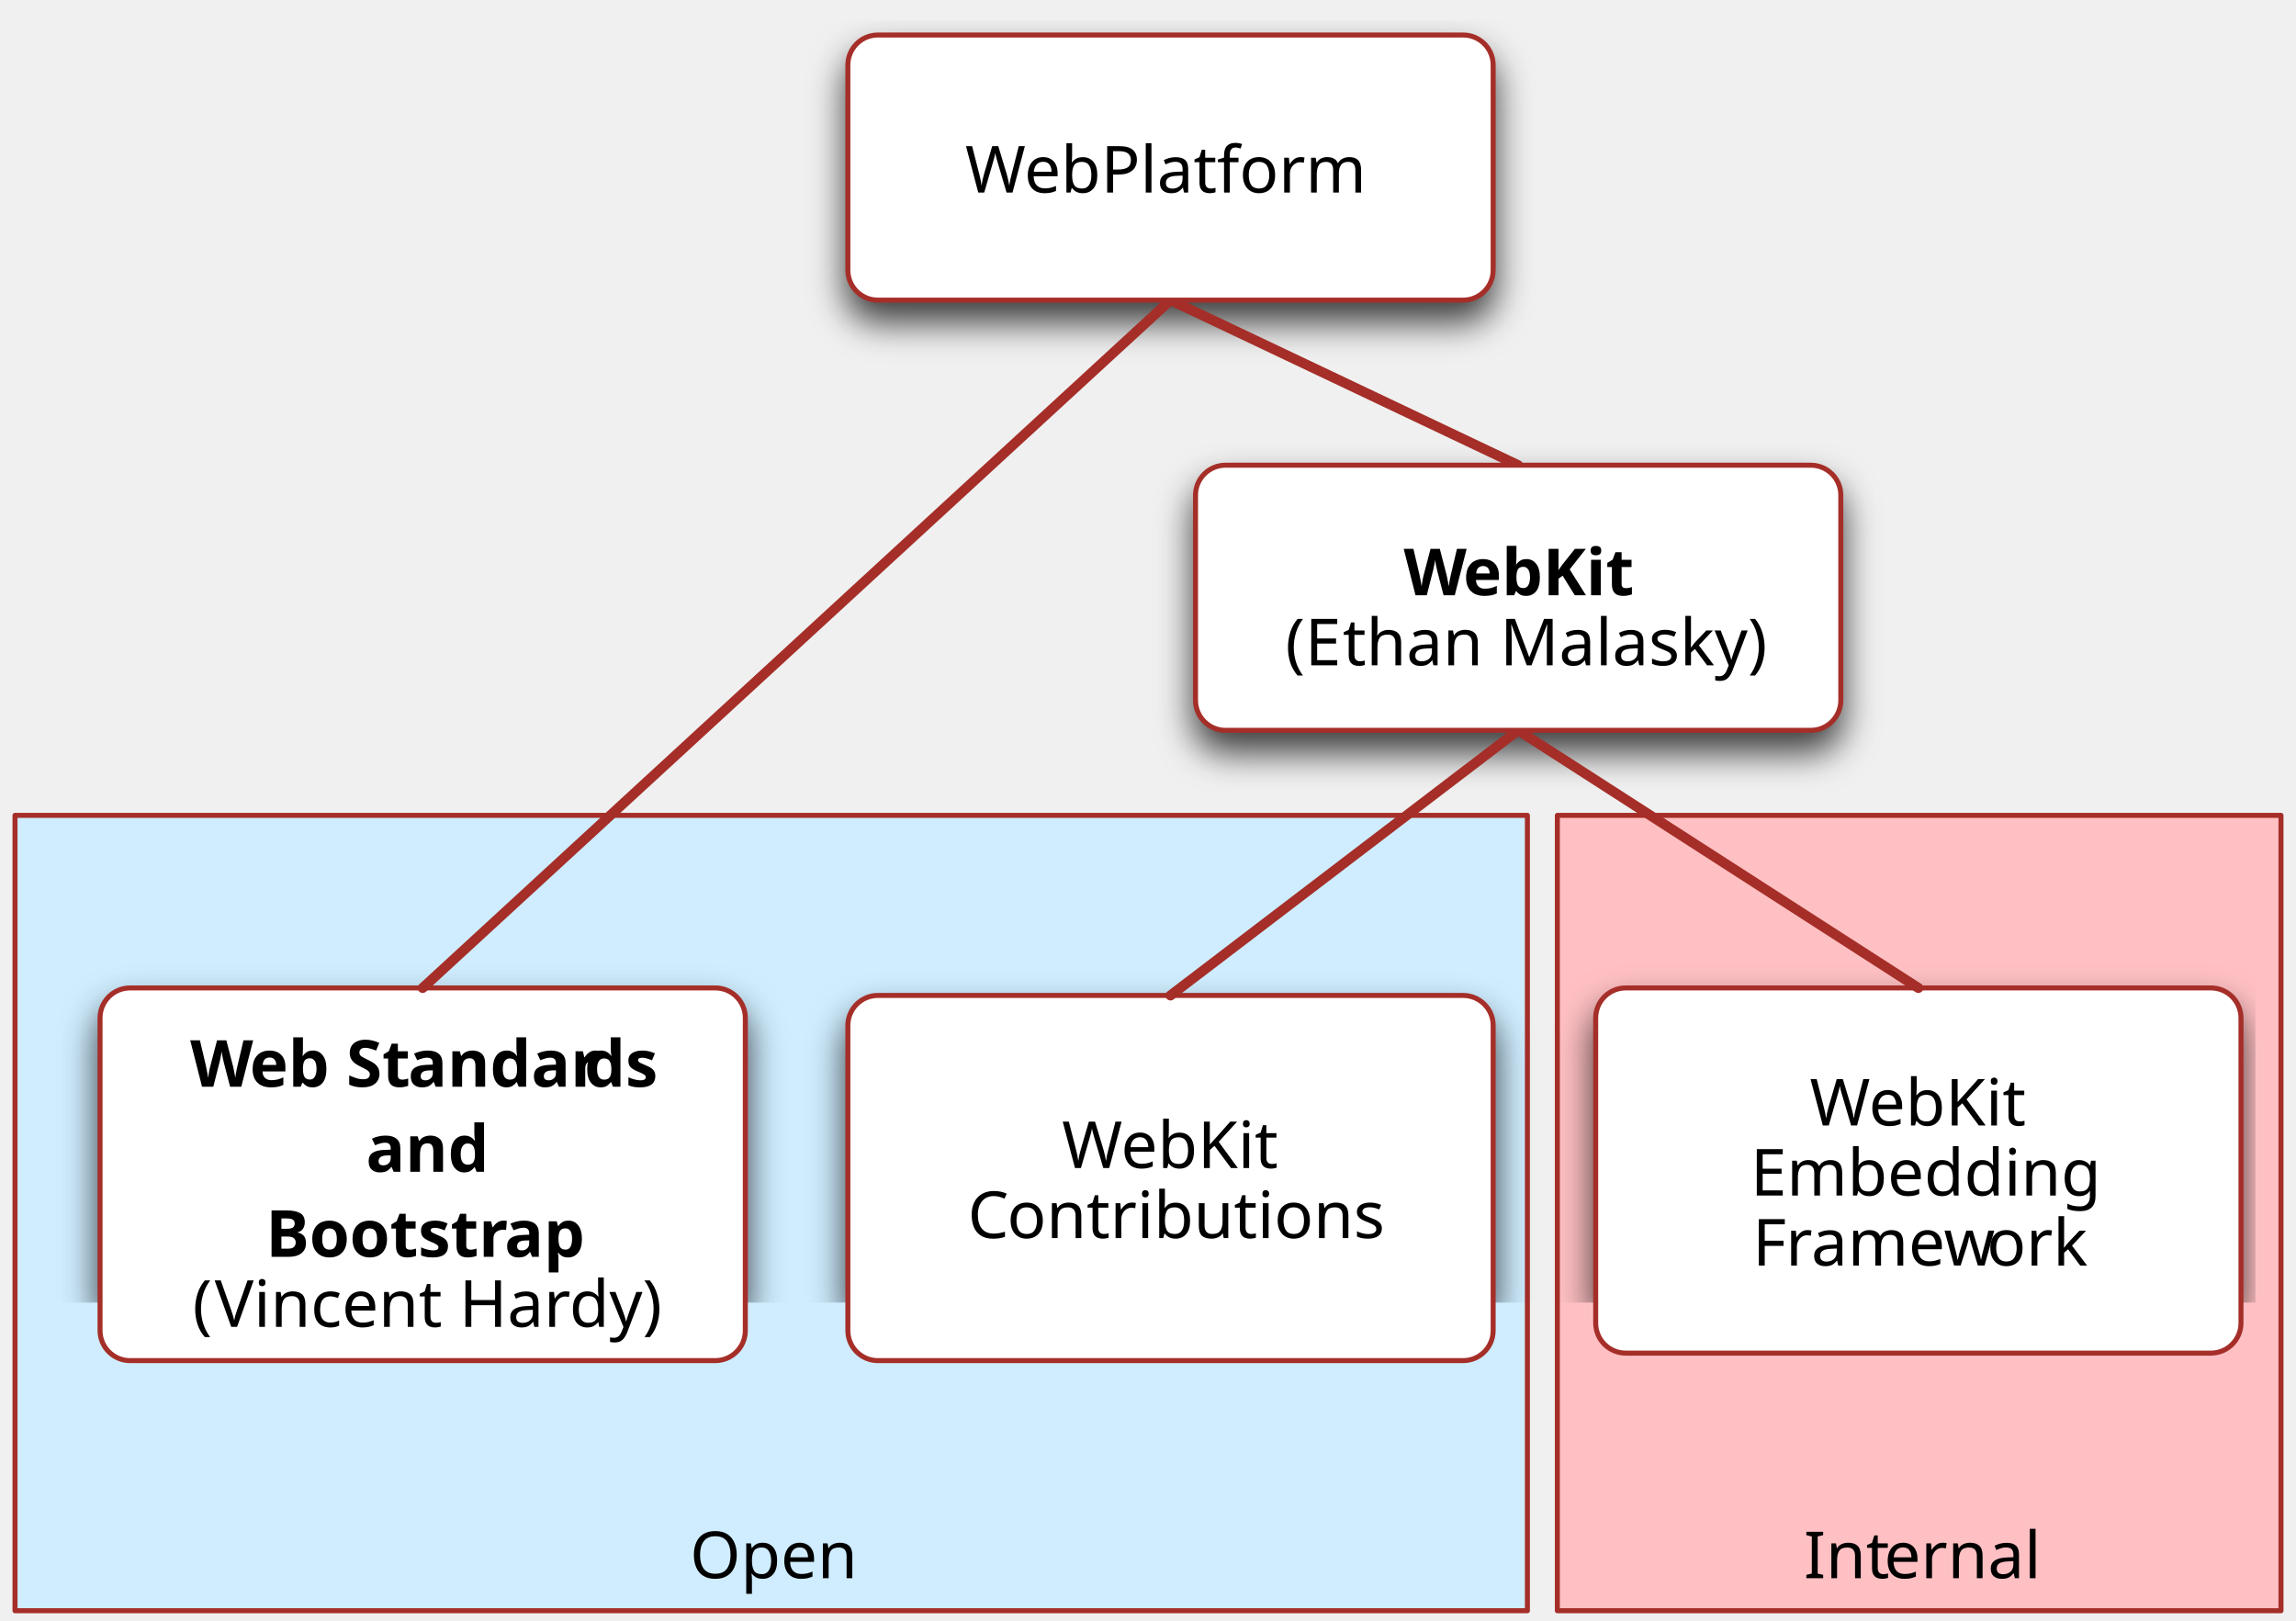
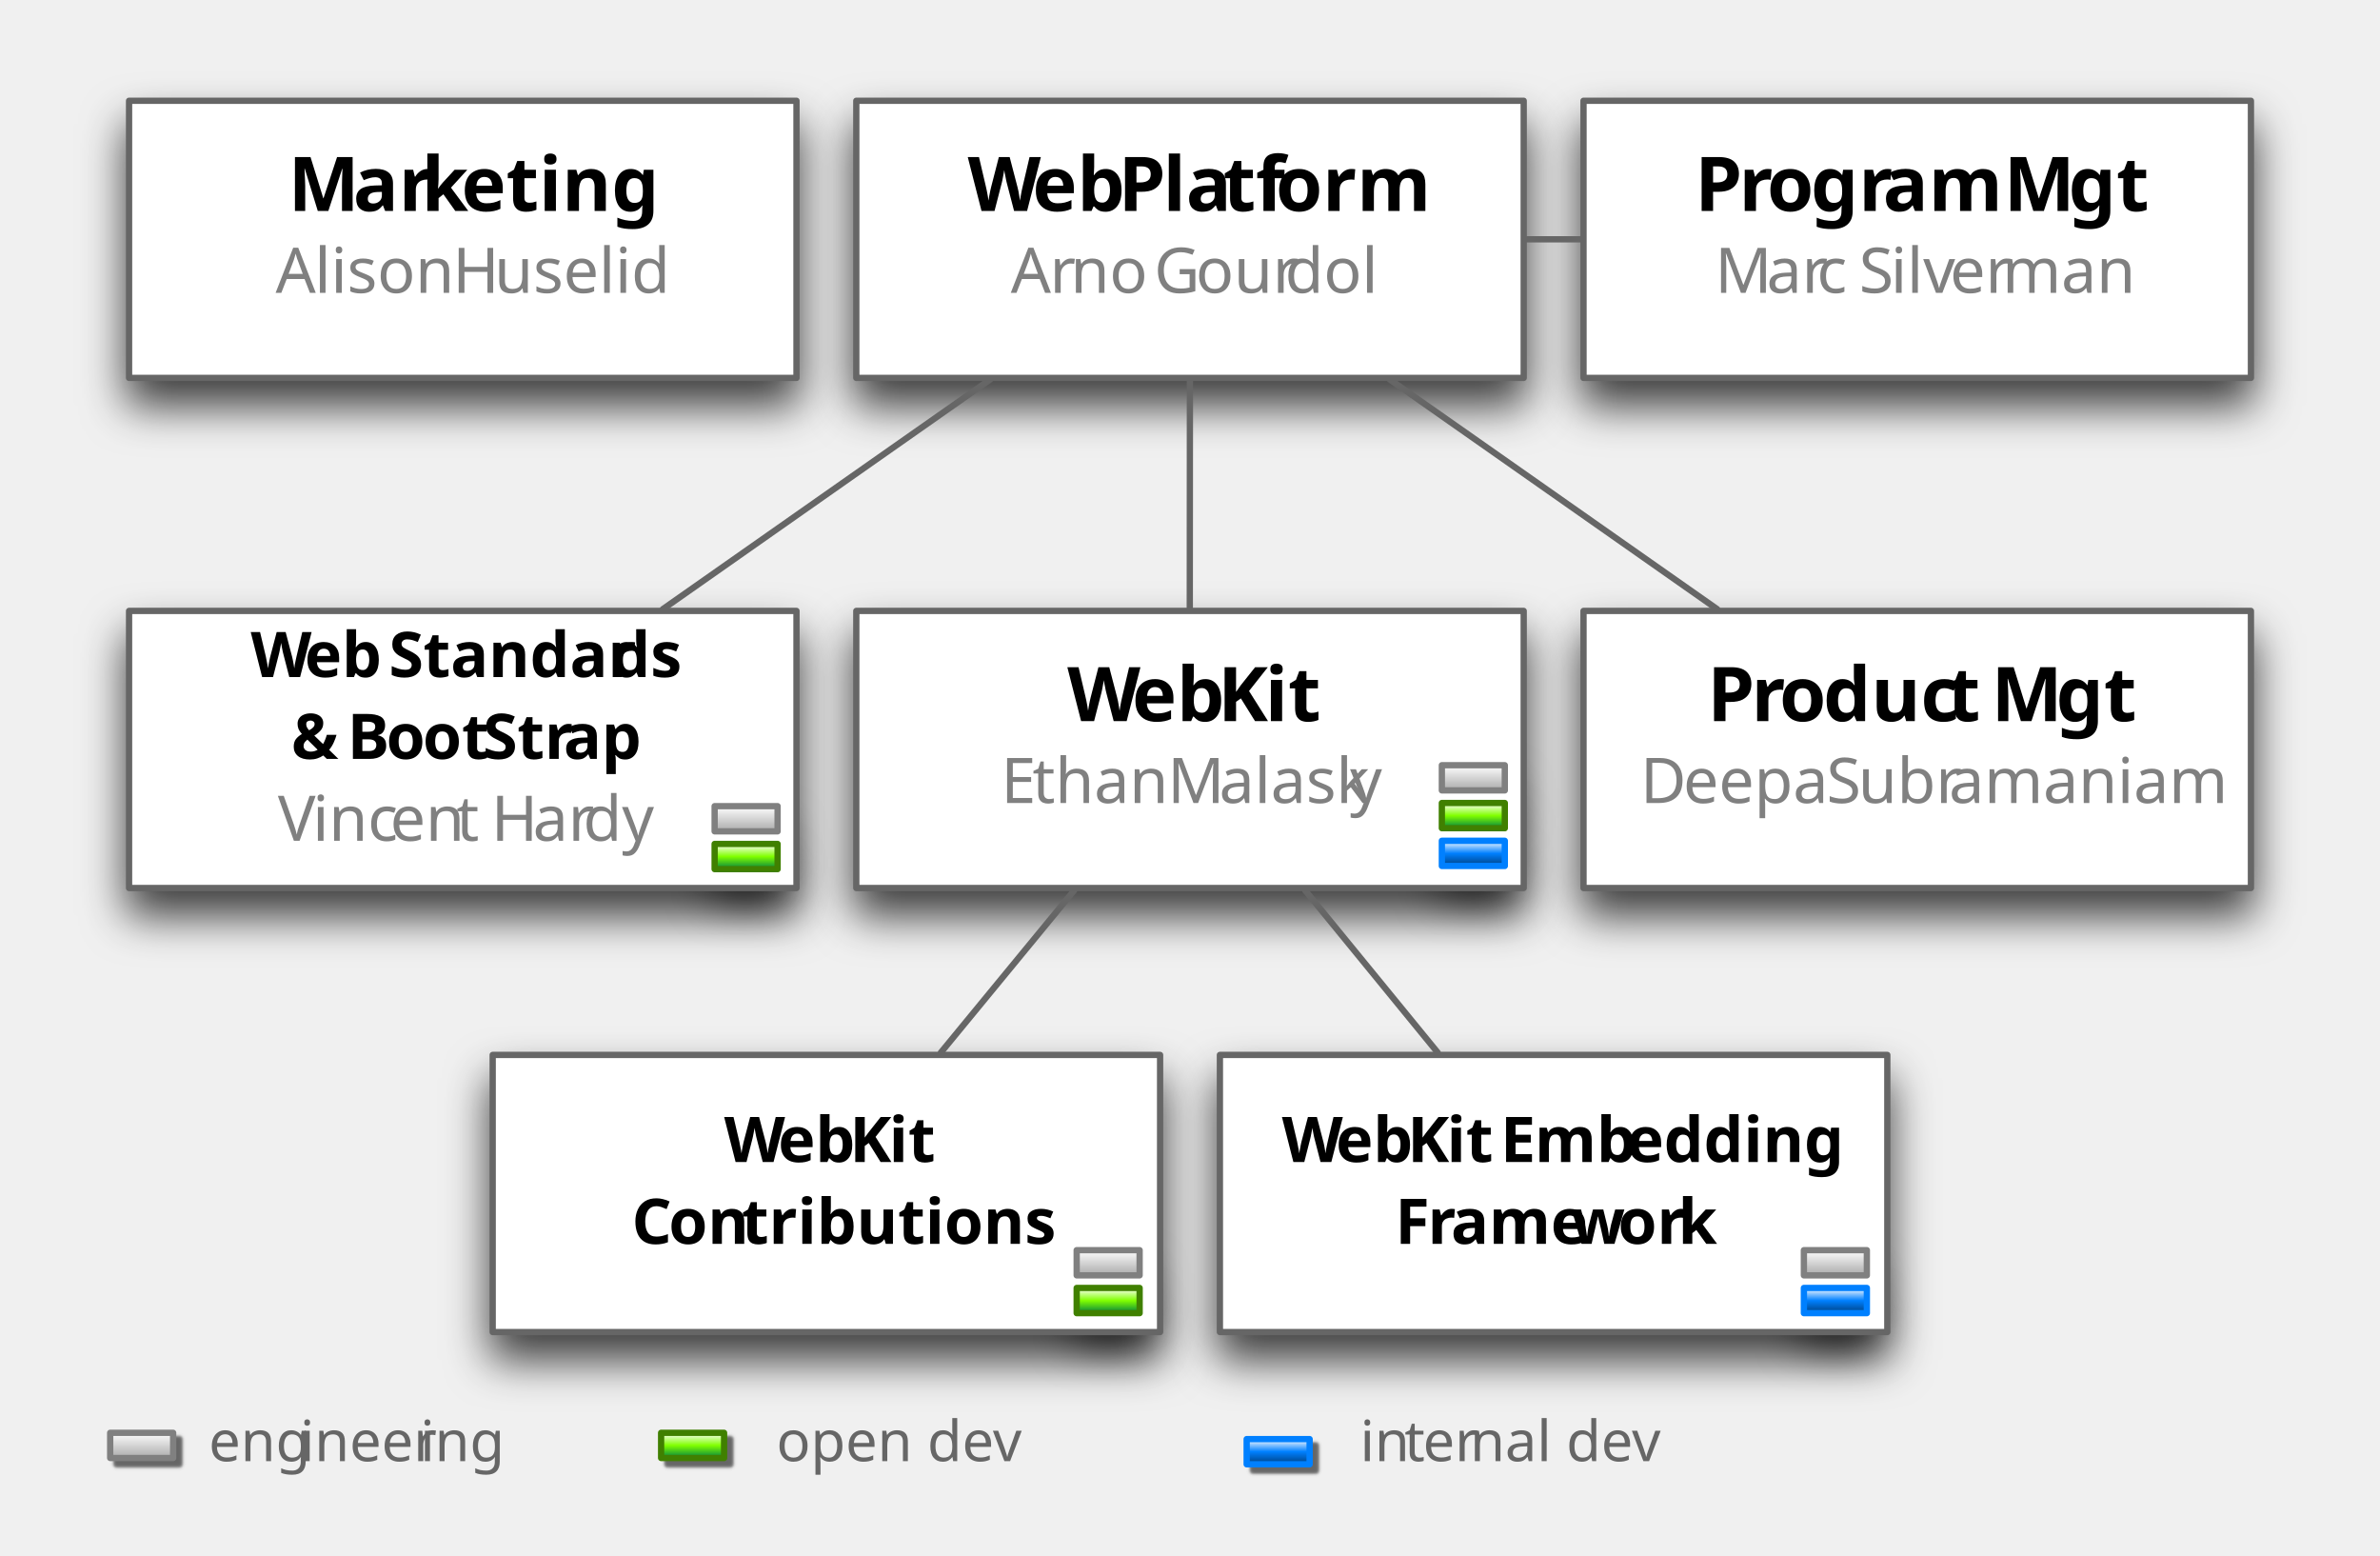
- <svg xmlns="http://www.w3.org/2000/svg" xmlns:xlink="http://www.w3.org/1999/xlink" version="1.1" viewBox="54 96 459 324" width="459pt" height="27pc">
+ <svg xmlns="http://www.w3.org/2000/svg" xmlns:xlink="http://www.w3.org/1999/xlink" version="1.1" viewBox="7 -10 378 247" width="378pt" height="247pt">
  <defs>
-     <font-face font-family="Ubuntu" font-size="13" units-per-em="1000" underline-position="-123" underline-thickness="79" slope="0" x-height="533" cap-height="708" ascent="932.002" descent="-189" font-weight="500">
-       <font-face-src>
-         <font-face-name name="Ubuntu" />
-       </font-face-src>
-     </font-face>
    <filter id="Shadow" filterUnits="userSpaceOnUse">
      <feGaussianBlur in="SourceAlpha" result="blur" stdDeviation="3.488" />
      <feOffset in="blur" result="offset" dx="0" dy="4" />
      <feFlood flood-color="black" flood-opacity=".75" result="flood" />
      <feComposite in="flood" in2="offset" operator="in" />
    </filter>
-     <font-face font-family="Ubuntu" font-size="13" units-per-em="1000" underline-position="-123" underline-thickness="120" slope="0" x-height="540" cap-height="708" ascent="932.002" descent="-189" font-weight="bold">
-       <font-face-src>
-         <font-face-name name="Ubuntu-Bold" />
+     <filter id="Shadow_2" filterUnits="userSpaceOnUse">
+       <feGaussianBlur in="SourceAlpha" result="blur" stdDeviation=".269" />
+       <feOffset in="blur" result="offset" dx="1" dy="1" />
+       <feFlood flood-color="#666" result="flood" />
+       <feComposite in="flood" in2="offset" operator="in" />
+     </filter>
+     <font-face font-family="Myriad Pro" font-size="12" panose-1="2 11 7 3 3 4 3 2 2 4" units-per-em="1000" underline-position="-125" underline-thickness="112" slope="0" x-height="501" cap-height="686" ascent="750.002" descent="-250" font-weight="bold">
+       <font-face-src>
+         <font-face-name name="MyriadPro-Bold" />
+       </font-face-src>
+     </font-face>
+     <font-face font-family="Myriad Pro" font-size="10" panose-1="2 11 5 3 3 4 3 2 2 4" units-per-em="1000" underline-position="-125" underline-thickness="67" slope="0" x-height="495" cap-height="686" ascent="750.002" descent="-250" font-weight="500">
+       <font-face-src>
+         <font-face-name name="MyriadPro-Regular" />
+       </font-face-src>
+     </font-face>
+     <font-face font-family="Myriad Pro" font-size="10" panose-1="2 11 7 3 3 4 3 2 2 4" units-per-em="1000" underline-position="-125" underline-thickness="112" slope="0" x-height="501" cap-height="686" ascent="750.002" descent="-250" font-weight="bold">
+       <font-face-src>
+         <font-face-name name="MyriadPro-Bold" />
+       </font-face-src>
+     </font-face>
+     <linearGradient x1="0" x2="1" id="Gradient" gradientUnits="userSpaceOnUse">
+       <stop offset="0" stop-color="white" />
+       <stop offset="1" stop-color="#aaa" />
+     </linearGradient>
+     <linearGradient id="Obj_Gradient" xlink:href="#Gradient" gradientTransform="translate(125.5 118) rotate(90) scale(4)" />
+     <linearGradient id="Obj_Gradient_2" xlink:href="#Gradient" gradientTransform="translate(241 111.5) rotate(90) scale(4)" />
+     <linearGradient id="Obj_Gradient_3" xlink:href="#Gradient" gradientTransform="translate(183 188.5) rotate(90) scale(4)" />
+     <linearGradient id="Obj_Gradient_4" xlink:href="#Gradient" gradientTransform="translate(298.5 188.5) rotate(90) scale(4)" />
+     <linearGradient x1="0" x2="1" id="Gradient_2" gradientUnits="userSpaceOnUse">
+       <stop offset="0" stop-color="white" />
+       <stop offset=".5" stop-color="#80ff00" />
+       <stop offset="1" stop-color="#008040" />
+     </linearGradient>
+     <linearGradient id="Obj_Gradient_5" xlink:href="#Gradient_2" gradientTransform="translate(125.5 124) rotate(90) scale(3.999992)" />
+     <linearGradient x1="0" x2="1" id="Gradient_3" gradientUnits="userSpaceOnUse">
+       <stop offset="0" stop-color="white" />
+       <stop offset=".5" stop-color="#0080ff" />
+       <stop offset="1" stop-color="#004080" />
+     </linearGradient>
+     <linearGradient id="Obj_Gradient_6" xlink:href="#Gradient_3" gradientTransform="translate(298.5 194.5) rotate(90) scale(4)" />
+     <linearGradient id="Obj_Gradient_7" xlink:href="#Gradient_2" gradientTransform="translate(183 194.5) rotate(90) scale(4)" />
+     <linearGradient id="Obj_Gradient_8" xlink:href="#Gradient_2" gradientTransform="translate(241 117.5) rotate(90) scale(4)" />
+     <linearGradient id="Obj_Gradient_9" xlink:href="#Gradient_3" gradientTransform="translate(241 123.5) rotate(90) scale(4)" />
+     <linearGradient id="Obj_Gradient_10" xlink:href="#Gradient" gradientTransform="translate(29.5 217.5) rotate(90) scale(4)" />
+     <linearGradient id="Obj_Gradient_11" xlink:href="#Gradient_2" gradientTransform="translate(117 217.5) rotate(90) scale(4)" />
+     <linearGradient id="Obj_Gradient_12" xlink:href="#Gradient_3" gradientTransform="translate(210 218.5) rotate(90) scale(4)" />
+     <font-face font-family="Myriad Pro" font-size="9" panose-1="2 11 5 3 3 4 3 2 2 4" units-per-em="1000" underline-position="-125" underline-thickness="67" slope="0" x-height="495" cap-height="686" ascent="750.002" descent="-250" font-weight="500">
+       <font-face-src>
+         <font-face-name name="MyriadPro-Regular" />
      </font-face-src>
    </font-face>
  </defs>
  <g stroke="none" stroke-opacity="1" stroke-dasharray="none" fill="none" fill-opacity="1">
-     <g>
-       <rect x="57" y="259" width="302.346" height="159" fill="#cfedff" />
-       <rect x="57" y="259" width="302.346" height="159" stroke="#a52e28" stroke-linecap="round" stroke-linejoin="round" stroke-width="1" />
-       <text transform="translate(61.99997 399.5)" fill="black">
-         <tspan font-family="Ubuntu" font-size="13" font-weight="500" fill="black" x="129.923" y="12" textLength="32.5">Open</tspan>
-       </text>
-       <rect x="365.333" y="259" width="144.667" height="159" fill="#ffc0c3" />
-       <rect x="365.333" y="259" width="144.667" height="159" stroke="#a52e28" stroke-linecap="round" stroke-linejoin="round" stroke-width="1" />
-       <text transform="translate(370.3325 399.5)" fill="black">
-         <tspan font-family="Ubuntu" font-size="13" font-weight="500" x="44.265" y="12" textLength="16.185">Int</tspan>
-         <tspan font-family="Ubuntu" font-size="13" font-weight="500" x="60.32" y="12" textLength="30.082">ernal</tspan>
-       </text>
-     </g>
+     <rect fill="none" width="396" height="229" />
    <g>
      <g>
        <use xlink:href="#id4_Graphic" filter="url(#Shadow)" />
+         <use xlink:href="#id5_Graphic" filter="url(#Shadow)" />
        <use xlink:href="#id6_Graphic" filter="url(#Shadow)" />
        <use xlink:href="#id7_Graphic" filter="url(#Shadow)" />
-         <use xlink:href="#id3_Graphic" filter="url(#Shadow)" />
-         <use xlink:href="#id5_Graphic" filter="url(#Shadow)" />
+         <use xlink:href="#id8_Graphic" filter="url(#Shadow)" />
+         <use xlink:href="#id13_Graphic" filter="url(#Shadow)" />
+         <use xlink:href="#id14_Graphic" filter="url(#Shadow)" />
+         <use xlink:href="#id15_Graphic" filter="url(#Shadow)" />
+         <use xlink:href="#id19_Graphic" filter="url(#Shadow)" />
+         <use xlink:href="#id20_Graphic" filter="url(#Shadow)" />
+         <use xlink:href="#id21_Graphic" filter="url(#Shadow)" />
+         <use xlink:href="#id22_Graphic" filter="url(#Shadow)" />
+         <use xlink:href="#id24_Graphic" filter="url(#Shadow)" />
+         <use xlink:href="#id26_Graphic" filter="url(#Shadow)" />
+         <use xlink:href="#id27_Graphic" filter="url(#Shadow)" />
+         <use xlink:href="#id28_Graphic" filter="url(#Shadow)" />
+         <use xlink:href="#id29_Graphic" filter="url(#Shadow)" />
+         <use xlink:href="#id30_Graphic" filter="url(#Shadow_2)" />
+         <use xlink:href="#id31_Graphic" filter="url(#Shadow_2)" />
+         <use xlink:href="#id32_Graphic" filter="url(#Shadow_2)" />
      </g>
      <g id="id4_Graphic">
-         <path d="M 80 293.5 L 197 293.5 C 200.314 293.5 203 296.186 203 299.5 L 203 362 C 203 365.314 200.314 368 197 368 L 80 368 C 76.686 368 74 365.314 74 362 C 74 362 74 362 74 362 L 74 299.5 C 74 296.186 76.686 293.5 80 293.5 Z" fill="white" />
-         <path d="M 80 293.5 L 197 293.5 C 200.314 293.5 203 296.186 203 299.5 L 203 362 C 203 365.314 200.314 368 197 368 L 80 368 C 76.686 368 74 365.314 74 362 C 74 362 74 362 74 362 L 74 299.5 C 74 296.186 76.686 293.5 80 293.5 Z" stroke="#a52e28" stroke-linecap="round" stroke-linejoin="round" stroke-width="1" />
-         <text transform="translate(79 298.25)" fill="black">
-           <tspan font-family="Ubuntu" font-size="13" font-weight="bold" x="13.032" y="15" textLength="12.324">W</tspan>
-           <tspan font-family="Ubuntu" font-size="13" font-weight="bold" x="24.927" y="15" textLength="31.902">eb St</tspan>
-           <tspan font-family="Ubuntu" font-size="13" font-weight="bold" x="56.569" y="15" textLength="35.373">andar</tspan>
-           <tspan font-family="Ubuntu" font-size="13" font-weight="bold" x="91.812" y="15" textLength="14.157">ds</tspan>
-           <tspan font-family="Ubuntu" font-size="13" font-weight="bold" x="48.151" y="32" textLength="22.698">and</tspan>
-           <tspan font-family="Ubuntu" font-size="13" font-weight="bold" x="28.118" y="49" textLength="47.853">Bootstr</tspan>
-           <tspan font-family="Ubuntu" font-size="13" font-weight="bold" x="75.841" y="49" textLength="15.041">ap</tspan>
-           <tspan font-family="Ubuntu" font-size="13" font-weight="500" x="13.506" y="63" textLength="4.212">(</tspan>
-           <tspan font-family="Ubuntu" font-size="13" font-weight="500" x="17.913" y="63" textLength="87.581">Vincent Hardy)</tspan>
+         <rect x="143" y="6" width="106" height="44" fill="white" />
+         <rect x="143" y="6" width="106" height="44" stroke="#666" stroke-linecap="round" stroke-linejoin="round" stroke-width="1" />
+         <text transform="translate(148 14.5)" fill="black">
+           <tspan font-family="Myriad Pro" font-size="12" font-weight="bold" fill="black" x="12.702" y="9" textLength="10.896">W</tspan>
+           <tspan font-family="Myriad Pro" font-size="12" font-weight="bold" fill="black" x="22.974" y="9" textLength="13.512">eb</tspan>
+           <tspan font-family="Myriad Pro" font-size="12" font-weight="bold" fill="black" x="36.606" y="9" textLength="7.212">P</tspan>
+           <tspan font-family="Myriad Pro" font-size="12" font-weight="bold" fill="black" x="43.698" y="9" textLength="9.636">la</tspan>
+           <tspan font-family="Myriad Pro" font-size="12" font-weight="bold" fill="black" x="53.238" y="9" textLength="8.496">tf</tspan>
+           <tspan font-family="Myriad Pro" font-size="12" font-weight="bold" fill="black" x="61.614" y="9" textLength="21.804">orm</tspan>
+           <tspan font-family="Myriad Pro" font-size="10" font-weight="500" fill="gray" x="19.535" y="22" textLength="6.32">A</tspan>
+           <tspan font-family="Myriad Pro" font-size="10" font-weight="500" fill="gray" x="25.725" y="22" textLength="3.27">r</tspan>
+           <tspan font-family="Myriad Pro" font-size="10" font-weight="500" fill="gray" x="29.035" y="22" textLength="13.16">no </tspan>
+           <tspan font-family="Myriad Pro" font-size="10" font-weight="500" fill="gray" x="42.295" y="22" textLength="6.66">G</tspan>
+           <tspan font-family="Myriad Pro" font-size="10" font-weight="500" fill="gray" x="48.905" y="22" textLength="14.27">our</tspan>
+           <tspan font-family="Myriad Pro" font-size="10" font-weight="500" fill="gray" x="63.075" y="22" textLength="13.49">dol</tspan>
+         </text>
+       </g>
+       <g id="id5_Graphic">
+         <rect x="27.5" y="87" width="106" height="44" fill="white" />
+         <rect x="27.5" y="87" width="106" height="44" stroke="#666" stroke-linecap="round" stroke-linejoin="round" stroke-width="1" />
+         <text transform="translate(32.5 89.5)" fill="black">
+           <tspan font-family="Myriad Pro" font-size="10" font-weight="bold" fill="black" x="14.32" y="8" textLength="9.08">W</tspan>
+           <tspan font-family="Myriad Pro" font-size="10" font-weight="bold" fill="black" x="22.88" y="8" textLength="13.28">eb </tspan>
+           <tspan font-family="Myriad Pro" font-size="10" font-weight="bold" fill="black" x="36.26" y="8" textLength="5.6">S</tspan>
+           <tspan font-family="Myriad Pro" font-size="10" font-weight="bold" fill="black" x="41.71" y="8" textLength="29.85">tandar</tspan>
+           <tspan font-family="Myriad Pro" font-size="10" font-weight="bold" fill="black" x="71.48" y="8" textLength="10.3">ds</tspan>
+           <tspan font-family="Myriad Pro" font-size="10" font-weight="bold" fill="black" x="20.745" y="21" textLength="8.8">&amp; </tspan>
+           <tspan font-family="Myriad Pro" font-size="10" font-weight="bold" fill="black" x="29.645" y="21" textLength="6.24">B</tspan>
+           <tspan font-family="Myriad Pro" font-size="10" font-weight="bold" fill="black" x="35.845" y="21" textLength="5.77">o</tspan>
+           <tspan font-family="Myriad Pro" font-size="10" font-weight="bold" fill="black" x="41.645" y="21" textLength="9.44">ot</tspan>
+           <tspan font-family="Myriad Pro" font-size="10" font-weight="bold" fill="black" x="51.185" y="21" textLength="5.6">S</tspan>
+           <tspan font-family="Myriad Pro" font-size="10" font-weight="bold" fill="black" x="56.635" y="21" textLength="7.47">tr</tspan>
+           <tspan font-family="Myriad Pro" font-size="10" font-weight="bold" fill="black" x="63.995" y="21" textLength="11.26">ap</tspan>
+           <tspan font-family="Myriad Pro" font-size="10" font-weight="500" fill="gray" x="18.63" y="34" textLength="5.78">V</tspan>
+           <tspan font-family="Myriad Pro" font-size="10" font-weight="500" fill="gray" x="24.15" y="34" textLength="12.37">inc</tspan>
+           <tspan font-family="Myriad Pro" font-size="10" font-weight="500" fill="gray" x="36.46" y="34" textLength="10.56">en</tspan>
+           <tspan font-family="Myriad Pro" font-size="10" font-weight="500" fill="gray" x="46.98" y="34" textLength="5.43">t </tspan>
+           <tspan font-family="Myriad Pro" font-size="10" font-weight="500" fill="gray" x="52.51" y="34" textLength="6.72">H</tspan>
+           <tspan font-family="Myriad Pro" font-size="10" font-weight="500" fill="gray" x="59.13" y="34" textLength="8.09">ar</tspan>
+           <tspan font-family="Myriad Pro" font-size="10" font-weight="500" fill="gray" x="67.12" y="34" textLength="10.35">dy</tspan>
        </text>
      </g>
      <g id="id6_Graphic">
-         <path d="M 229.5 295 L 346.5 295 C 349.814 295 352.5 297.686 352.5 301 L 352.5 362 C 352.5 365.314 349.814 368 346.5 368 L 229.5 368 C 226.186 368 223.5 365.314 223.5 362 C 223.5 362 223.5 362 223.5 362 L 223.5 301 C 223.5 297.686 226.186 295 229.5 295 Z" fill="white" />
-         <path d="M 229.5 295 L 346.5 295 C 349.814 295 352.5 297.686 352.5 301 L 352.5 362 C 352.5 365.314 349.814 368 346.5 368 L 229.5 368 C 226.186 368 223.5 365.314 223.5 362 C 223.5 362 223.5 362 223.5 362 L 223.5 301 C 223.5 297.686 226.186 295 229.5 295 Z" stroke="#a52e28" stroke-linecap="round" stroke-linejoin="round" stroke-width="1" />
-         <text transform="translate(228.5 317.5)" fill="black">
-           <tspan font-family="Ubuntu" font-size="13" font-weight="500" x="37.797" y="12" textLength="12.077">W</tspan>
-           <tspan font-family="Ubuntu" font-size="13" font-weight="500" x="49.588" y="12" textLength="31.616">ebKit</tspan>
-           <tspan font-family="Ubuntu" font-size="13" font-weight="500" x="18.953" y="26" textLength="8.06">C</tspan>
-           <tspan font-family="Ubuntu" font-size="13" font-weight="500" x="26.818" y="26" textLength="73.229">ontributions</tspan>
+         <rect x="143" y="87" width="106" height="44" fill="white" />
+         <rect x="143" y="87" width="106" height="44" stroke="#666" stroke-linecap="round" stroke-linejoin="round" stroke-width="1" />
+         <text transform="translate(148 95.5)" fill="black">
+           <tspan font-family="Myriad Pro" font-size="12" font-weight="bold" fill="black" x="28.518" y="9" textLength="10.896">W</tspan>
+           <tspan font-family="Myriad Pro" font-size="12" font-weight="bold" fill="black" x="38.79" y="9" textLength="13.512">eb</tspan>
+           <tspan font-family="Myriad Pro" font-size="12" font-weight="bold" fill="black" x="52.422" y="9" textLength="7.608">K</tspan>
+           <tspan font-family="Myriad Pro" font-size="12" font-weight="bold" fill="black" x="59.91" y="9" textLength="7.692">it</tspan>
+           <tspan font-family="Myriad Pro" font-size="10" font-weight="500" fill="gray" x="17.985" y="22" textLength="5.12">E</tspan>
+           <tspan font-family="Myriad Pro" font-size="10" font-weight="500" fill="gray" x="22.975" y="22" textLength="21.35">than </tspan>
+           <tspan font-family="Myriad Pro" font-size="10" font-weight="500" fill="gray" x="44.425" y="22" textLength="8.24">M</tspan>
+           <tspan font-family="Myriad Pro" font-size="10" font-weight="500" fill="gray" x="52.625" y="22" textLength="20.65">alask</tspan>
+           <tspan font-family="Myriad Pro" font-size="10" font-weight="500" fill="gray" x="73.405" y="22" textLength="4.71">y</tspan>
        </text>
      </g>
      <g id="id7_Graphic">
-         <path d="M 379 293.5 L 496 293.5 C 499.314 293.5 502 296.186 502 299.5 L 502 360.5 C 502 363.814 499.314 366.5 496 366.5 L 379 366.5 C 375.686 366.5 373 363.814 373 360.5 C 373 360.5 373 360.5 373 360.5 L 373 299.5 C 373 296.186 375.686 293.5 379 293.5 Z" fill="white" />
-         <path d="M 379 293.5 L 496 293.5 C 499.314 293.5 502 296.186 502 299.5 L 502 360.5 C 502 363.814 499.314 366.5 496 366.5 L 379 366.5 C 375.686 366.5 373 363.814 373 360.5 C 373 360.5 373 360.5 373 360.5 L 373 299.5 C 373 296.186 375.686 293.5 379 293.5 Z" stroke="#a52e28" stroke-linecap="round" stroke-linejoin="round" stroke-width="1" />
-         <text transform="translate(378 309)" fill="black">
-           <tspan font-family="Ubuntu" font-size="13" font-weight="500" x="37.797" y="12" textLength="12.077">W</tspan>
-           <tspan font-family="Ubuntu" font-size="13" font-weight="500" x="49.588" y="12" textLength="31.616">ebKit</tspan>
-           <tspan font-family="Ubuntu" font-size="13" font-weight="500" x="25.941" y="26" textLength="67.119">Embedding</tspan>
-           <tspan font-family="Ubuntu" font-size="13" font-weight="500" x="26.35" y="40" textLength="6.981">F</tspan>
-           <tspan font-family="Ubuntu" font-size="13" font-weight="500" x="32.967" y="40" textLength="40.365">ramew</tspan>
-           <tspan font-family="Ubuntu" font-size="13" font-weight="500" x="73.176" y="40" textLength="19.474">ork</tspan>
-         </text>
-       </g>
-       <line x1="288" y1="156" x2="357.5" y2="189" stroke="#a52e28" stroke-linecap="round" stroke-linejoin="round" stroke-width="2" />
-       <line x1="288" y1="156" x2="138.5" y2="293.5" stroke="#a52e28" stroke-linecap="round" stroke-linejoin="round" stroke-width="2" />
-       <line x1="357.5" y1="242" x2="288" y2="295" stroke="#a52e28" stroke-linecap="round" stroke-linejoin="round" stroke-width="2" />
-       <line x1="357.5" y1="242" x2="437.5" y2="293.5" stroke="#a52e28" stroke-linecap="round" stroke-linejoin="round" stroke-width="2" />
-       <g id="id3_Graphic">
-         <path d="M 229.5 103 L 346.5 103 C 349.814 103 352.5 105.686 352.5 109 L 352.5 150 C 352.5 153.314 349.814 156 346.5 156 L 229.5 156 C 226.186 156 223.5 153.314 223.5 150 C 223.5 150 223.5 150 223.5 150 L 223.5 109 C 223.5 105.686 226.186 103 229.5 103 Z" fill="white" />
-         <path d="M 229.5 103 L 346.5 103 C 349.814 103 352.5 105.686 352.5 109 L 352.5 150 C 352.5 153.314 349.814 156 346.5 156 L 229.5 156 C 226.186 156 223.5 153.314 223.5 150 C 223.5 150 223.5 150 223.5 150 L 223.5 109 C 223.5 105.686 226.186 103 229.5 103 Z" stroke="#a52e28" stroke-linecap="round" stroke-linejoin="round" stroke-width="1" />
-         <text transform="translate(228.5 122.5)" fill="black">
-           <tspan font-family="Ubuntu" font-size="13" font-weight="500" fill="black" x="18.459" y="12" textLength="12.077">W</tspan>
-           <tspan font-family="Ubuntu" font-size="13" font-weight="500" fill="black" x="30.25" y="12" textLength="70.291">eb
- Platform</tspan>
-         </text>
-       </g>
-       <g id="id5_Graphic">
-         <path d="M 299 189 L 416 189 C 419.314 189 422 191.686 422 195 L 422 236 C 422 239.314 419.314 242 416 242 L 299 242 C 295.686 242 293 239.314 293 236 C 293 236 293 236 293 236 L 293 195 C 293 191.686 295.686 189 299 189 Z" fill="white" />
-         <path d="M 299 189 L 416 189 C 419.314 189 422 191.686 422 195 L 422 236 C 422 239.314 419.314 242 416 242 L 299 242 C 295.686 242 293 239.314 293 236 C 293 236 293 236 293 236 L 293 195 C 293 191.686 295.686 189 299 189 Z" stroke="#a52e28" stroke-linecap="round" stroke-linejoin="round" stroke-width="1" />
-         <text transform="translate(298 200)" fill="black">
-           <tspan font-family="Ubuntu" font-size="13" font-weight="bold" x="36.62" y="15" textLength="12.324">W</tspan>
-           <tspan font-family="Ubuntu" font-size="13" font-weight="bold" x="48.515" y="15" textLength="33.865">ebKit</tspan>
-           <tspan font-family="Ubuntu" font-size="13" font-weight="500" x="12.973" y="29" textLength="11.635">(E</tspan>
-           <tspan font-family="Ubuntu" font-size="13" font-weight="500" x="24.426" y="29" textLength="81.601">than Malasky)</tspan>
-         </text>
-       </g>
+         <rect x="258.5" y="87" width="106" height="44" fill="white" />
+         <rect x="258.5" y="87" width="106" height="44" stroke="#666" stroke-linecap="round" stroke-linejoin="round" stroke-width="1" />
+         <text transform="translate(263.5 95.5)" fill="black">
+           <tspan font-family="Myriad Pro" font-size="12" font-weight="bold" fill="black" x="14.658" y="9" textLength="7.212">P</tspan>
+           <tspan font-family="Myriad Pro" font-size="12" font-weight="bold" fill="black" x="21.642" y="9" textLength="4.56">r</tspan>
+           <tspan font-family="Myriad Pro" font-size="12" font-weight="bold" fill="black" x="26.106" y="9" textLength="6.924">o</tspan>
+           <tspan font-family="Myriad Pro" font-size="12" font-weight="bold" fill="black" x="33.066" y="9" textLength="19.56">duc</tspan>
+           <tspan font-family="Myriad Pro" font-size="12" font-weight="bold" fill="black" x="52.818" y="9" textLength="6.828">t </tspan>
+           <tspan font-family="Myriad Pro" font-size="12" font-weight="bold" fill="black" x="59.766" y="9" textLength="10.392">M</tspan>
+           <tspan font-family="Myriad Pro" font-size="12" font-weight="bold" fill="black" x="70.038" y="9" textLength="11.424">gt</tspan>
+           <tspan font-family="Myriad Pro" font-size="10" font-weight="500" fill="gray" x="4.035" y="22" textLength="6.86">D</tspan>
+           <tspan font-family="Myriad Pro" font-size="10" font-weight="500" fill="gray" x="10.835" y="22" textLength="22.65">eepa </tspan>
+           <tspan font-family="Myriad Pro" font-size="10" font-weight="500" fill="gray" x="33.585" y="22" textLength="5.13">S</tspan>
+           <tspan font-family="Myriad Pro" font-size="10" font-weight="500" fill="gray" x="38.615" y="22" textLength="14.47">ubr</tspan>
+           <tspan font-family="Myriad Pro" font-size="10" font-weight="500" fill="gray" x="53.035" y="22" textLength="39.03">amaniam</tspan>
+         </text>
+       </g>
+       <g id="id8_Graphic">
+         <rect x="258.5" y="6" width="106" height="44" fill="white" />
+         <rect x="258.5" y="6" width="106" height="44" stroke="#666" stroke-linecap="round" stroke-linejoin="round" stroke-width="1" />
+         <text transform="translate(263.5 14.5)" fill="black">
+           <tspan font-family="Myriad Pro" font-size="12" font-weight="bold" fill="black" x="12.684" y="9" textLength="7.212">P</tspan>
+           <tspan font-family="Myriad Pro" font-size="12" font-weight="bold" fill="black" x="19.668" y="9" textLength="4.56">r</tspan>
+           <tspan font-family="Myriad Pro" font-size="12" font-weight="bold" fill="black" x="24.132" y="9" textLength="6.924">o</tspan>
+           <tspan font-family="Myriad Pro" font-size="12" font-weight="bold" fill="black" x="31.092" y="9" textLength="11.58">gr</tspan>
+           <tspan font-family="Myriad Pro" font-size="12" font-weight="bold" fill="black" x="42.54" y="9" textLength="19.08">am </tspan>
+           <tspan font-family="Myriad Pro" font-size="12" font-weight="bold" fill="black" x="61.74" y="9" textLength="10.392">M</tspan>
+           <tspan font-family="Myriad Pro" font-size="12" font-weight="bold" fill="black" x="72.012" y="9" textLength="11.424">gt</tspan>
+           <tspan font-family="Myriad Pro" font-size="10" font-weight="500" fill="gray" x="15.87" y="22" textLength="8.24">M</tspan>
+           <tspan font-family="Myriad Pro" font-size="10" font-weight="500" fill="gray" x="24.07" y="22" textLength="8.09">ar</tspan>
+           <tspan font-family="Myriad Pro" font-size="10" font-weight="500" fill="gray" x="32.06" y="22" textLength="6.6">c </tspan>
+           <tspan font-family="Myriad Pro" font-size="10" font-weight="500" fill="gray" x="38.76" y="22" textLength="5.13">S</tspan>
+           <tspan font-family="Myriad Pro" font-size="10" font-weight="500" fill="gray" x="43.79" y="22" textLength="9.51">ilv</tspan>
+           <tspan font-family="Myriad Pro" font-size="10" font-weight="500" fill="gray" x="53.2" y="22" textLength="8.28">er</tspan>
+           <tspan font-family="Myriad Pro" font-size="10" font-weight="500" fill="gray" x="61.52" y="22" textLength="18.71">man</tspan>
+         </text>
+       </g>
+       <line x1="249.5" y1="28" x2="258" y2="28" stroke="#666" stroke-linecap="round" stroke-linejoin="round" stroke-width="1" />
+       <line x1="164.22" y1="50.287" x2="112.28" y2="86.713" stroke="#666" stroke-linecap="round" stroke-linejoin="round" stroke-width="1" />
+       <line x1="195.987" y1="50.5" x2="195.966" y2="86.5" stroke="#666" stroke-linecap="round" stroke-linejoin="round" stroke-width="1" />
+       <line x1="227.78" y1="50.287" x2="279.72" y2="86.713" stroke="#666" stroke-linecap="round" stroke-linejoin="round" stroke-width="1" />
+       <g id="id13_Graphic">
+         <rect x="27.5" y="6" width="106" height="44" fill="white" />
+         <rect x="27.5" y="6" width="106" height="44" stroke="#666" stroke-linecap="round" stroke-linejoin="round" stroke-width="1" />
+         <text transform="translate(32.5 14.5)" fill="black">
+           <tspan font-family="Myriad Pro" font-size="12" font-weight="bold" fill="black" x="20.268" y="9" textLength="10.392">M</tspan>
+           <tspan font-family="Myriad Pro" font-size="12" font-weight="bold" fill="black" x="30.576" y="9" textLength="10.896">ar</tspan>
+           <tspan font-family="Myriad Pro" font-size="12" font-weight="bold" fill="black" x="41.436" y="9" textLength="6.504">k</tspan>
+           <tspan font-family="Myriad Pro" font-size="12" font-weight="bold" fill="black" x="47.772" y="9" textLength="28.08">eting</tspan>
+           <tspan font-family="Myriad Pro" font-size="10" font-weight="500" fill="gray" x="18.275" y="22" textLength="6.32">A</tspan>
+           <tspan font-family="Myriad Pro" font-size="10" font-weight="500" fill="gray" x="24.465" y="22" textLength="21.82">lison </tspan>
+           <tspan font-family="Myriad Pro" font-size="10" font-weight="500" fill="gray" x="46.385" y="22" textLength="6.72">H</tspan>
+           <tspan font-family="Myriad Pro" font-size="10" font-weight="500" fill="gray" x="53.005" y="22" textLength="24.82">uselid</tspan>
+         </text>
+       </g>
+       <g id="id14_Graphic">
+         <rect x="85.25" y="157.5" width="106" height="44" fill="white" />
+         <rect x="85.25" y="157.5" width="106" height="44" stroke="#666" stroke-linecap="round" stroke-linejoin="round" stroke-width="1" />
+         <text transform="translate(90.25 166.5)" fill="black">
+           <tspan font-family="Myriad Pro" font-size="10" font-weight="bold" fill="black" x="31.765" y="8" textLength="9.08">W</tspan>
+           <tspan font-family="Myriad Pro" font-size="10" font-weight="bold" fill="black" x="40.325" y="8" textLength="11.26">eb</tspan>
+           <tspan font-family="Myriad Pro" font-size="10" font-weight="bold" fill="black" x="51.685" y="8" textLength="6.34">K</tspan>
+           <tspan font-family="Myriad Pro" font-size="10" font-weight="bold" fill="black" x="57.925" y="8" textLength="8.43">it </tspan>
+           <tspan font-family="Myriad Pro" font-size="10" font-weight="bold" fill="black" x="17.085" y="21" textLength="6.15">C</tspan>
+           <tspan font-family="Myriad Pro" font-size="10" font-weight="bold" fill="black" x="22.945" y="21" textLength="11.63">on</tspan>
+           <tspan font-family="Myriad Pro" font-size="10" font-weight="bold" fill="black" x="34.515" y="21" textLength="44.4">tributions</tspan>
+         </text>
+       </g>
+       <g id="id15_Graphic">
+         <rect x="200.75" y="157.5" width="106" height="44" fill="white" />
+         <rect x="200.75" y="157.5" width="106" height="44" stroke="#666" stroke-linecap="round" stroke-linejoin="round" stroke-width="1" />
+         <text transform="translate(205.75 166.5)" fill="black">
+           <tspan font-family="Myriad Pro" font-size="10" font-weight="bold" fill="black" x="4.855" y="8" textLength="9.08">W</tspan>
+           <tspan font-family="Myriad Pro" font-size="10" font-weight="bold" fill="black" x="13.415" y="8" textLength="11.26">eb</tspan>
+           <tspan font-family="Myriad Pro" font-size="10" font-weight="bold" fill="black" x="24.775" y="8" textLength="6.34">K</tspan>
+           <tspan font-family="Myriad Pro" font-size="10" font-weight="bold" fill="black" x="31.015" y="8" textLength="8.43">it </tspan>
+           <tspan font-family="Myriad Pro" font-size="10" font-weight="bold" fill="black" x="39.545" y="8" textLength="5.54">E</tspan>
+           <tspan font-family="Myriad Pro" font-size="10" font-weight="bold" fill="black" x="44.985" y="8" textLength="14.58">mb</tspan>
+           <tspan font-family="Myriad Pro" font-size="10" font-weight="bold" fill="black" x="59.595" y="8" textLength="33.67">edding </tspan>
+           <tspan font-family="Myriad Pro" font-size="10" font-weight="bold" fill="black" x="22.82" y="21" textLength="5.47">F</tspan>
+           <tspan font-family="Myriad Pro" font-size="10" font-weight="bold" fill="black" x="27.99" y="21" textLength="3.8">r</tspan>
+           <tspan font-family="Myriad Pro" font-size="10" font-weight="bold" fill="black" x="31.68" y="21" textLength="19.16">ame</tspan>
+           <tspan font-family="Myriad Pro" font-size="10" font-weight="bold" fill="black" x="50.78" y="21" textLength="7.59">w</tspan>
+           <tspan font-family="Myriad Pro" font-size="10" font-weight="bold" fill="black" x="58.22" y="21" textLength="9.57">or</tspan>
+           <tspan font-family="Myriad Pro" font-size="10" font-weight="bold" fill="black" x="67.76" y="21" textLength="5.42">k</tspan>
+         </text>
+       </g>
+       <line x1="177.592" y1="131.386" x2="156.438" y2="157.112" stroke="#666" stroke-linecap="round" stroke-linejoin="round" stroke-width="1" />
+       <line x1="214.301" y1="131.387" x2="235.333" y2="157.114" stroke="#666" stroke-linecap="round" stroke-linejoin="round" stroke-width="1" />
+       <g id="id19_Graphic">
+         <rect x="120.5" y="118" width="10" height="4" fill="url(#Obj_Gradient)" />
+         <rect x="120.5" y="118" width="10" height="4" stroke="gray" stroke-linecap="round" stroke-linejoin="round" stroke-width="1" />
+       </g>
+       <g id="id20_Graphic">
+         <rect x="236" y="111.5" width="10" height="4" fill="url(#Obj_Gradient_2)" />
+         <rect x="236" y="111.5" width="10" height="4" stroke="gray" stroke-linecap="round" stroke-linejoin="round" stroke-width="1" />
+       </g>
+       <g id="id21_Graphic">
+         <rect x="178" y="188.5" width="10" height="4" fill="url(#Obj_Gradient_3)" />
+         <rect x="178" y="188.5" width="10" height="4" stroke="gray" stroke-linecap="round" stroke-linejoin="round" stroke-width="1" />
+       </g>
+       <g id="id22_Graphic">
+         <rect x="293.5" y="188.5" width="10" height="4" fill="url(#Obj_Gradient_4)" />
+         <rect x="293.5" y="188.5" width="10" height="4" stroke="gray" stroke-linecap="round" stroke-linejoin="round" stroke-width="1" />
+       </g>
+       <g id="id24_Graphic">
+         <rect x="120.5" y="124" width="10" height="4" fill="url(#Obj_Gradient_5)" />
+         <rect x="120.5" y="124" width="10" height="4" stroke="#408000" stroke-linecap="round" stroke-linejoin="round" stroke-width="1" />
+       </g>
+       <g id="id26_Graphic">
+         <rect x="293.5" y="194.5" width="10" height="4" fill="url(#Obj_Gradient_6)" />
+         <rect x="293.5" y="194.5" width="10" height="4" stroke="#0080ff" stroke-linecap="round" stroke-linejoin="round" stroke-width="1" />
+       </g>
+       <g id="id27_Graphic">
+         <rect x="178" y="194.5" width="10" height="4" fill="url(#Obj_Gradient_7)" />
+         <rect x="178" y="194.5" width="10" height="4" stroke="#408000" stroke-linecap="round" stroke-linejoin="round" stroke-width="1" />
+       </g>
+       <g id="id28_Graphic">
+         <rect x="236" y="117.5" width="10" height="4" fill="url(#Obj_Gradient_8)" />
+         <rect x="236" y="117.5" width="10" height="4" stroke="#408000" stroke-linecap="round" stroke-linejoin="round" stroke-width="1" />
+       </g>
+       <g id="id29_Graphic">
+         <rect x="236" y="123.5" width="10" height="4" fill="url(#Obj_Gradient_9)" />
+         <rect x="236" y="123.5" width="10" height="4" stroke="#0080ff" stroke-linecap="round" stroke-linejoin="round" stroke-width="1" />
+       </g>
+       <g id="id30_Graphic">
+         <rect x="24.5" y="217.5" width="10" height="4" fill="url(#Obj_Gradient_10)" />
+         <rect x="24.5" y="217.5" width="10" height="4" stroke="gray" stroke-linecap="round" stroke-linejoin="round" stroke-width="1" />
+       </g>
+       <g id="id31_Graphic">
+         <rect x="112" y="217.5" width="10" height="4" fill="url(#Obj_Gradient_11)" />
+         <rect x="112" y="217.5" width="10" height="4" stroke="#408000" stroke-linecap="round" stroke-linejoin="round" stroke-width="1" />
+       </g>
+       <g id="id32_Graphic">
+         <rect x="205" y="218.5" width="10" height="4" fill="url(#Obj_Gradient_12)" />
+         <rect x="205" y="218.5" width="10" height="4" stroke="#0080ff" stroke-linecap="round" stroke-linejoin="round" stroke-width="1" />
+       </g>
+       <text transform="translate(40 215)" fill="#666">
+         <tspan font-family="Myriad Pro" font-size="9" font-weight="500" fill="#666" x=".145" y="7" textLength="14.535">eng</tspan>
+         <tspan font-family="Myriad Pro" font-size="9" font-weight="500" fill="#666" x="14.626" y="7" textLength="19.062">ineer</tspan>
+         <tspan font-family="Myriad Pro" font-size="9" font-weight="500" fill="#666" x="33.724" y="7" textLength="12.132">ing</tspan>
+       </text>
+       <text transform="translate(130 215)" fill="#666">
+         <tspan font-family="Myriad Pro" font-size="9" font-weight="500" fill="#666" x=".306" y="7" textLength="35.388">open dev</tspan>
+       </text>
+       <text transform="translate(223 215)" fill="#666">
+         <tspan font-family="Myriad Pro" font-size="9" font-weight="500" fill="#666" x="0" y="7" textLength="7.101">in</tspan>
+         <tspan font-family="Myriad Pro" font-size="9" font-weight="500" fill="#666" x="7.065" y="7" textLength="2.979">t</tspan>
+         <tspan font-family="Myriad Pro" font-size="9" font-weight="500" fill="#666" x="9.99" y="7" textLength="7.452">er</tspan>
+         <tspan font-family="Myriad Pro" font-size="9" font-weight="500" fill="#666" x="17.478" y="7" textLength="27.279">nal dev</tspan>
+       </text>
    </g>
  </g>
</svg>
